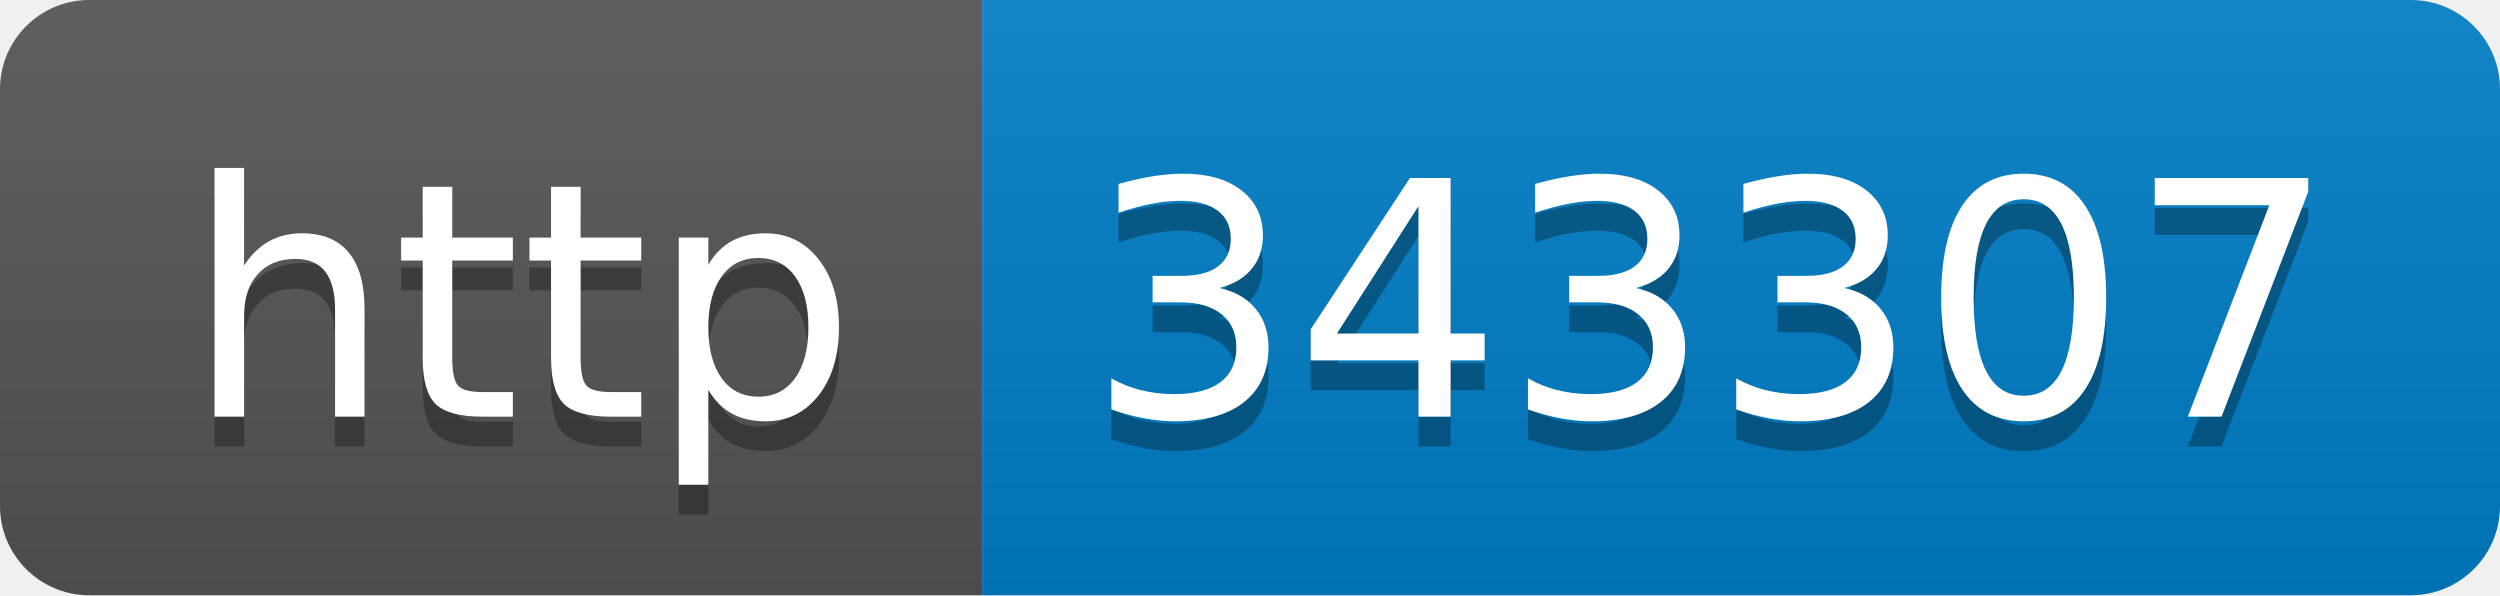
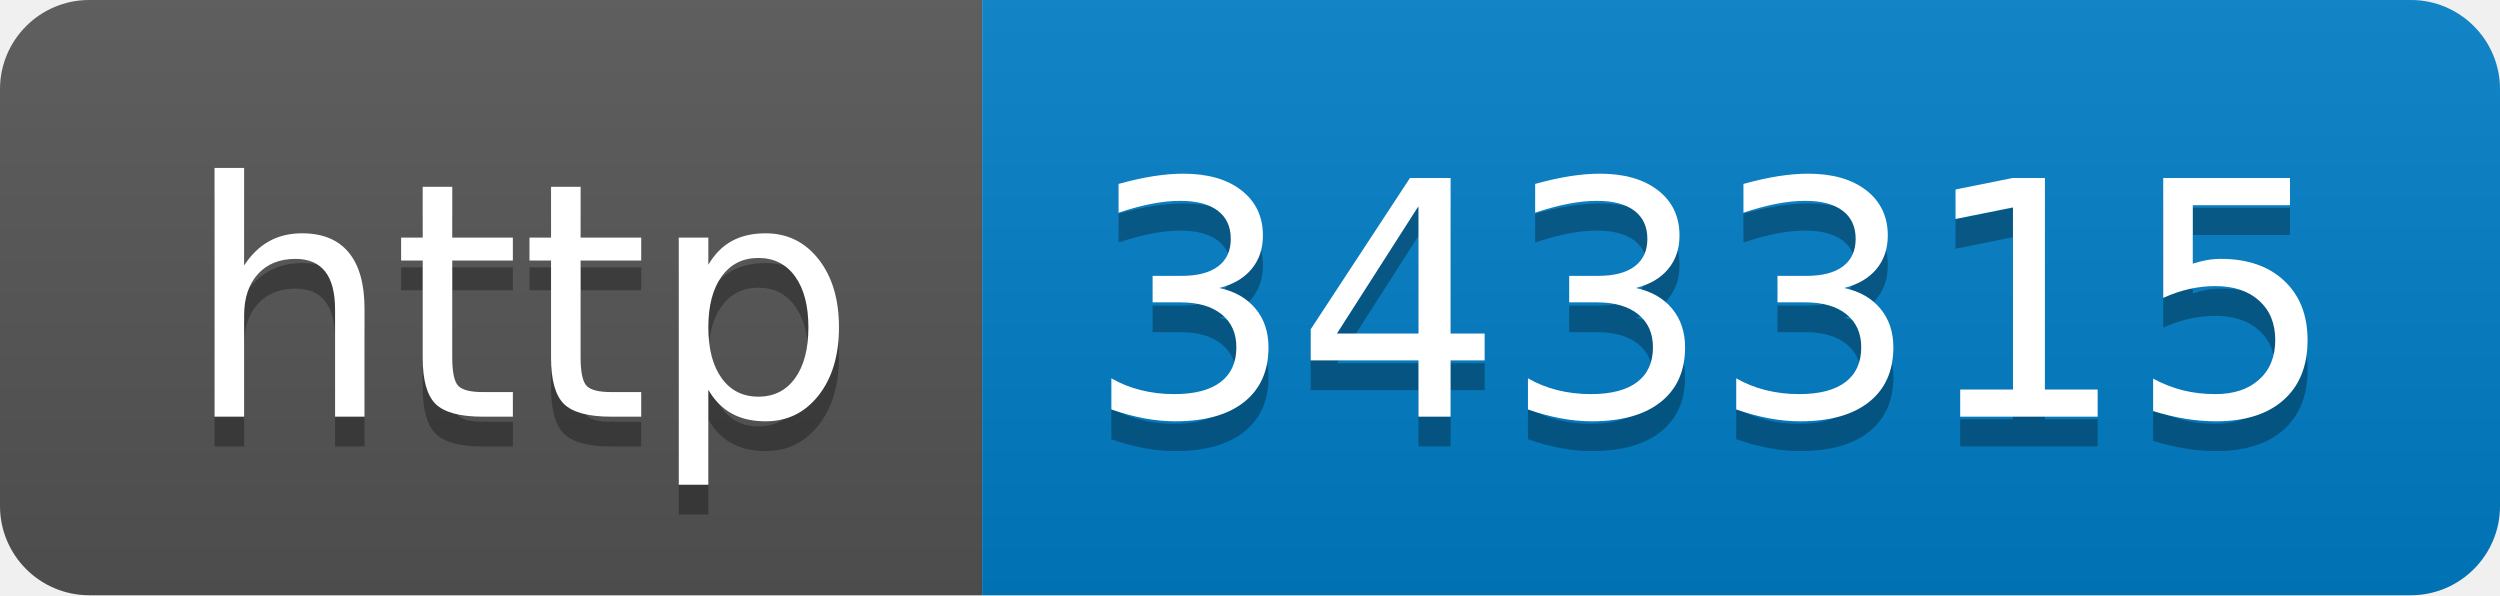
- <svg xmlns="http://www.w3.org/2000/svg" width="84" height="20" role="img" aria-label="http: 343307">
+ <svg xmlns="http://www.w3.org/2000/svg" width="84" height="20" role="img" aria-label="http: 343315">
  <linearGradient id="s" x2="0" y2="100%">
    <stop offset="0" stop-color="#bbb" stop-opacity=".1" />
    <stop offset="1" stop-opacity=".1" />
  </linearGradient>
  <clipPath id="r">
    <rect width="84" height="20" rx="3" fill="#fff" />
  </clipPath>
  <g clip-path="url(#r)">
    <rect width="33" height="20" fill="#555" />
    <rect x="33" width="51" height="20" fill="#007ec6" />
    <rect width="84" height="20" fill="url(#s)" />
  </g>
  <g fill="#fff" text-anchor="middle" font-family="Verdana,Geneva,DejaVu Sans,sans-serif" text-rendering="geometricPrecision" font-size="110">
    <text aria-hidden="true" x="175" y="150" fill="#010101" fill-opacity=".3" transform="scale(.1)" textLength="230">http</text>
    <text x="175" y="140" transform="scale(.1)" fill="#fff" textLength="230">http</text>
-     <text aria-hidden="true" x="575" y="150" fill="#010101" fill-opacity=".3" transform="scale(.1)" textLength="410">343307</text>
-     <text x="575" y="140" transform="scale(.1)" fill="#fff" textLength="410">343307</text>
+     <text aria-hidden="true" x="575" y="150" fill="#010101" fill-opacity=".3" transform="scale(.1)" textLength="410">343315</text>
+     <text x="575" y="140" transform="scale(.1)" fill="#fff" textLength="410">343315</text>
  </g>
</svg>
